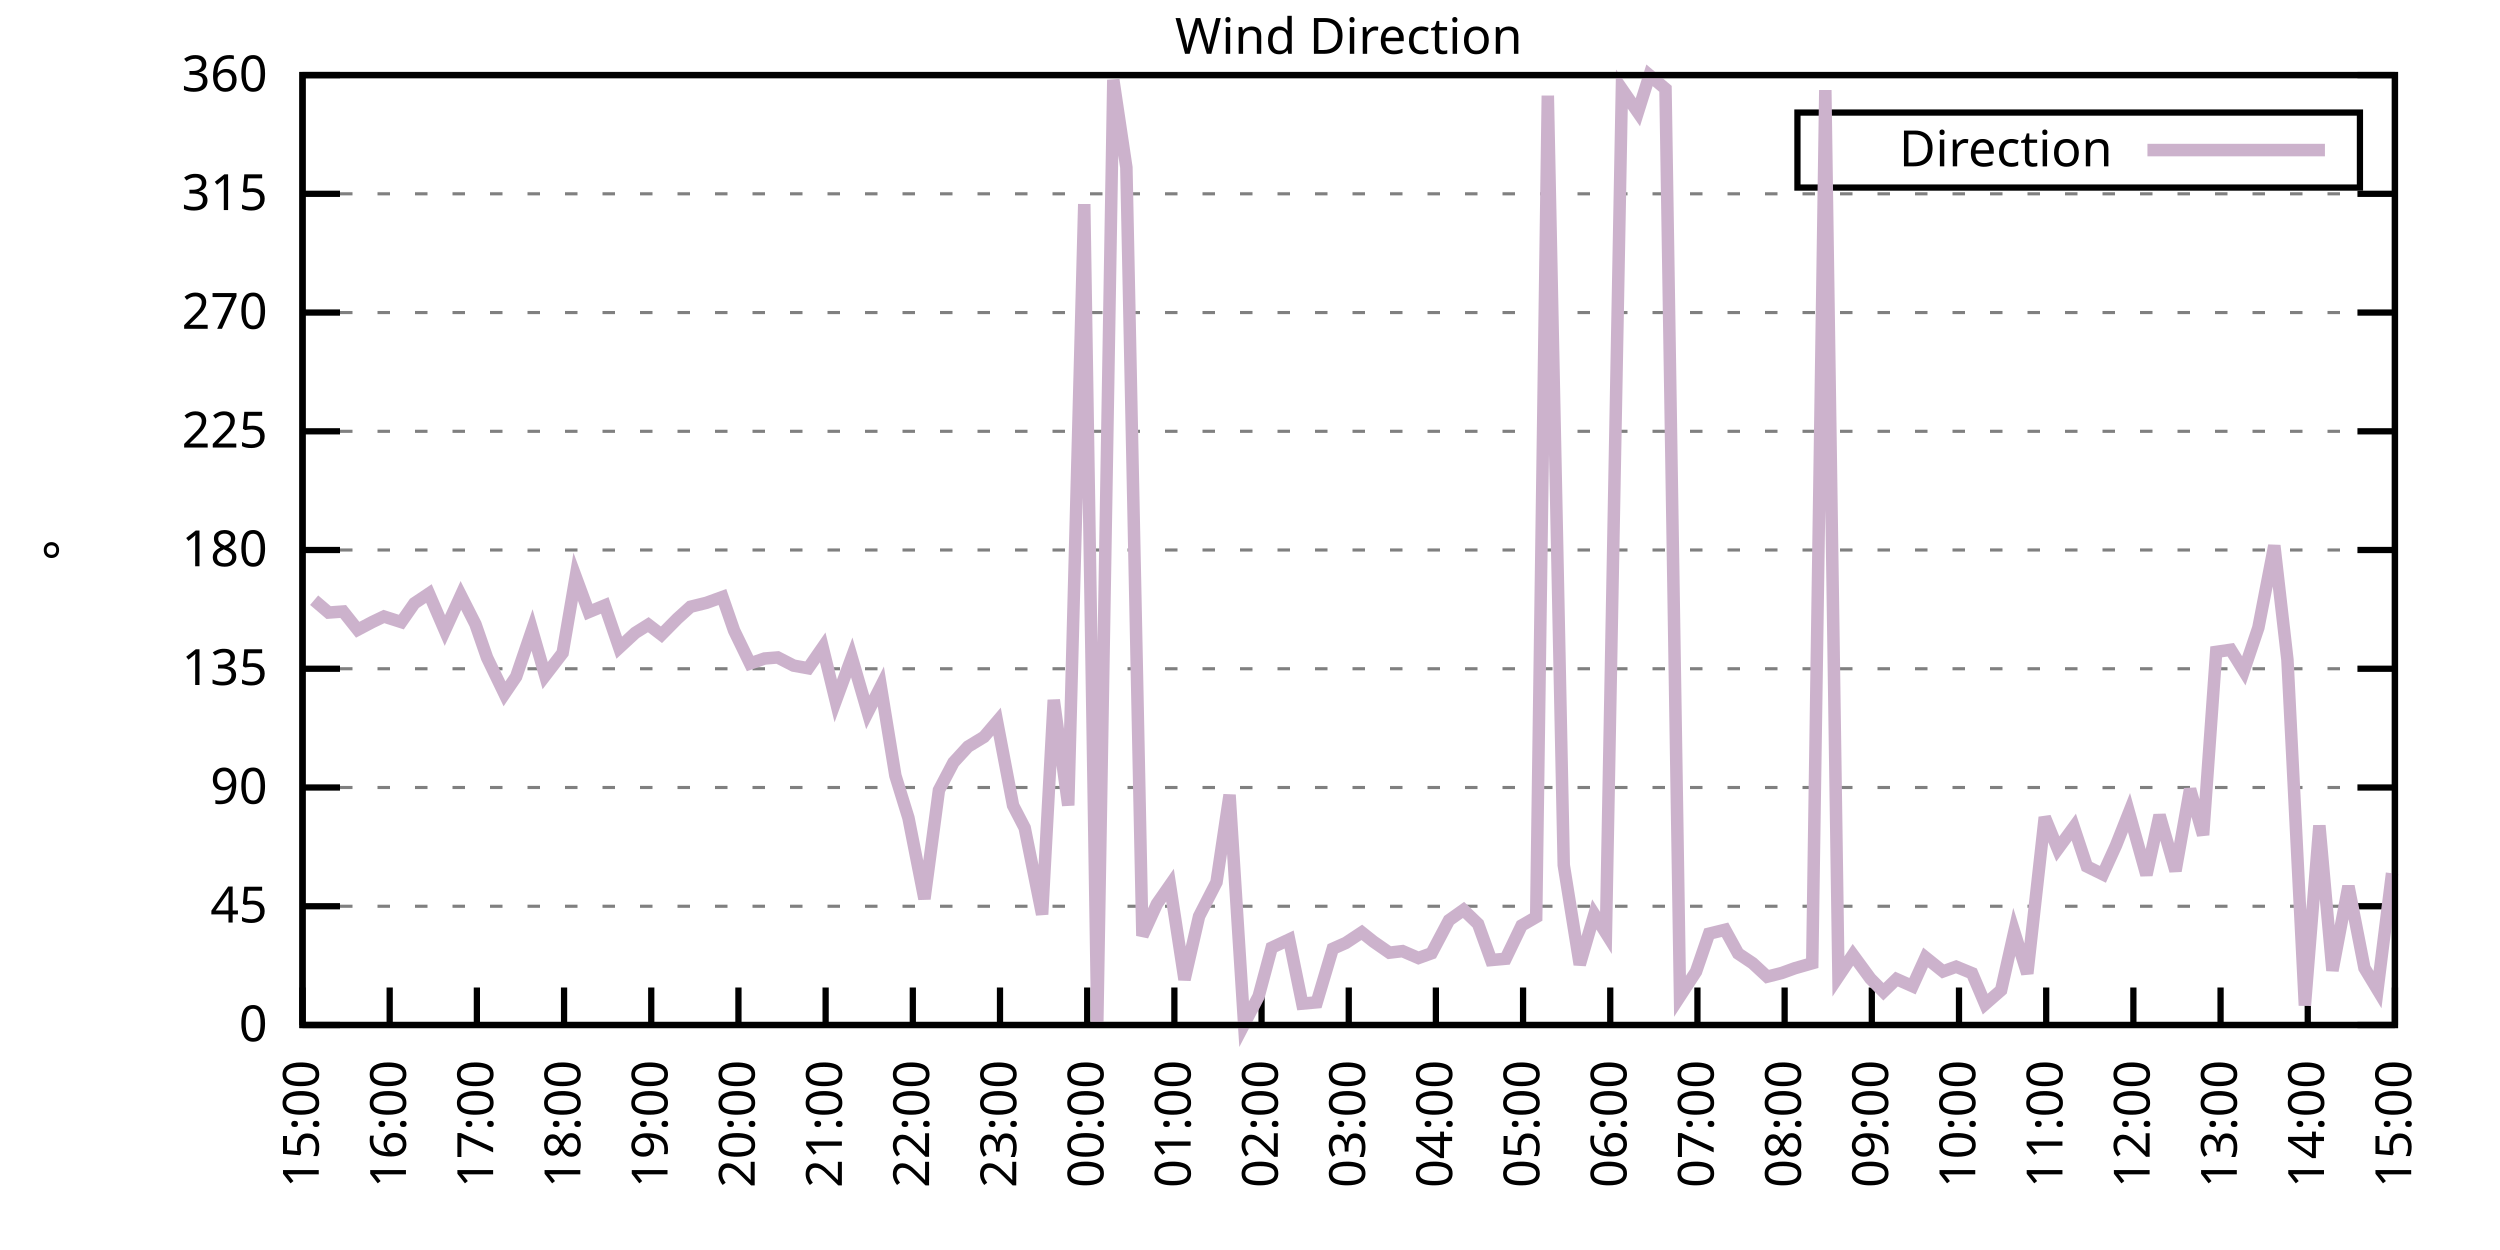
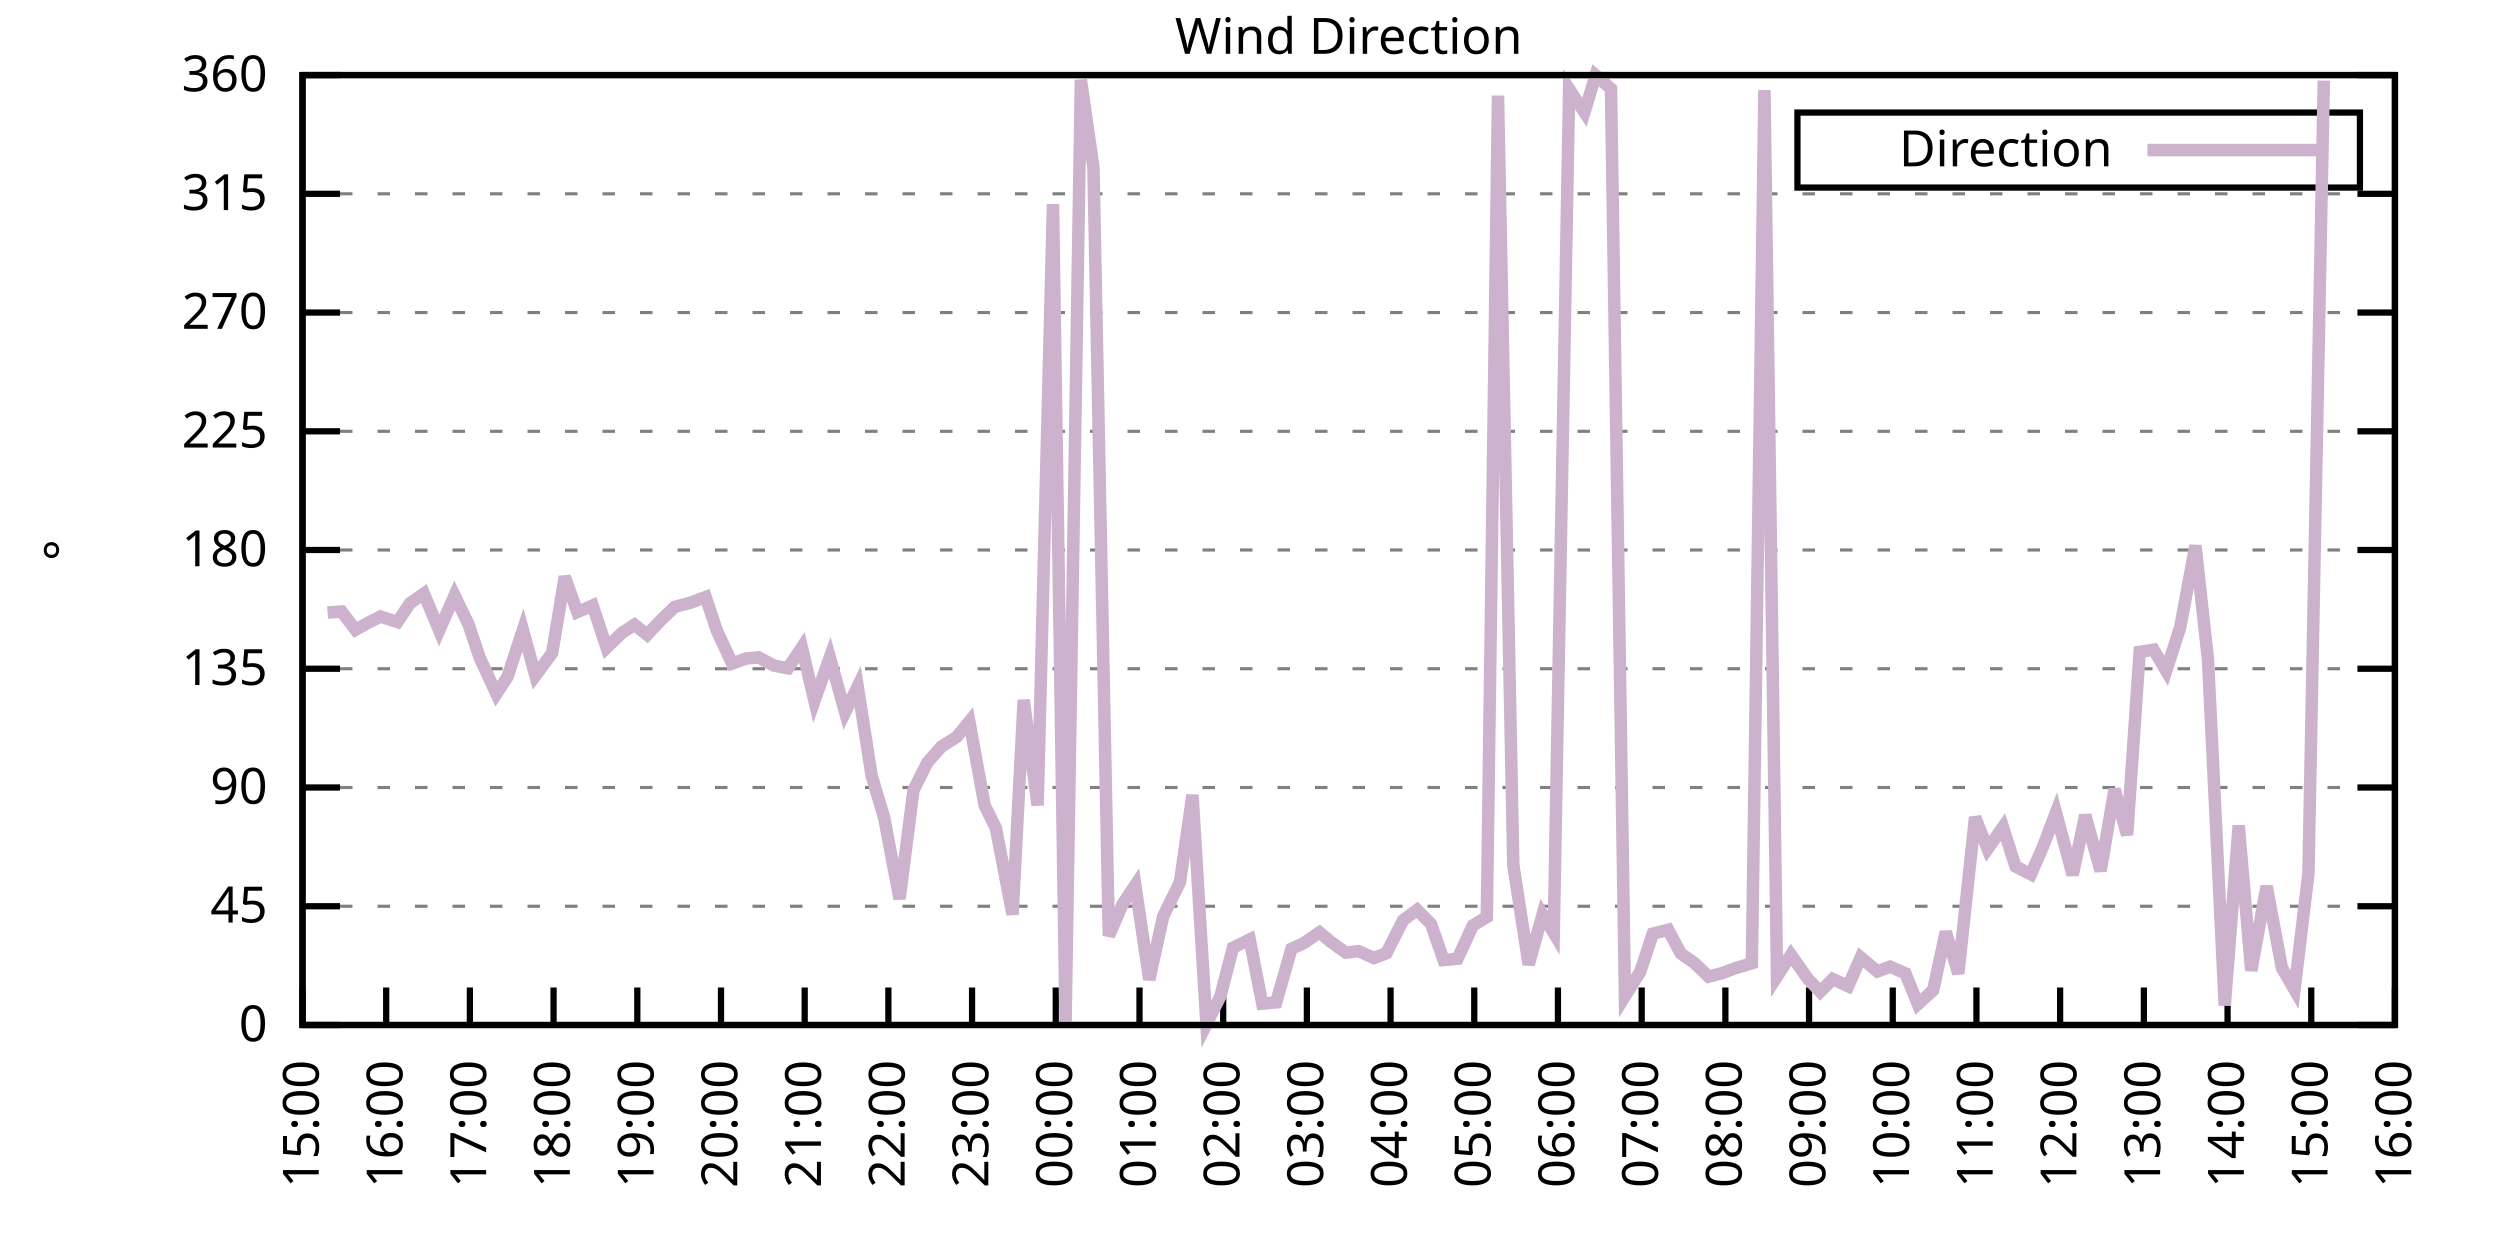
<svg xmlns="http://www.w3.org/2000/svg" xmlns:xlink="http://www.w3.org/1999/xlink" width="400" height="200" viewBox="0 0 400 200">
  <g id="gnuplot_canvas">
    <rect x="0" y="0" width="400" height="200" fill="none" />
    <defs>
      <circle id="gpDot" r="0.5" stroke-width="0.5" stroke="currentColor" />
      <path id="gpPt0" stroke-width="0.333" stroke="currentColor" d="M-1,0 h2 M0,-1 v2" />
      <path id="gpPt1" stroke-width="0.333" stroke="currentColor" d="M-1,-1 L1,1 M1,-1 L-1,1" />
      <path id="gpPt2" stroke-width="0.333" stroke="currentColor" d="M-1,0 L1,0 M0,-1 L0,1 M-1,-1 L1,1 M-1,1 L1,-1" />
      <rect id="gpPt3" stroke-width="0.333" stroke="currentColor" x="-1" y="-1" width="2" height="2" />
      <rect id="gpPt4" stroke-width="0.333" stroke="currentColor" fill="currentColor" x="-1" y="-1" width="2" height="2" />
      <circle id="gpPt5" stroke-width="0.333" stroke="currentColor" cx="0" cy="0" r="1" />
      <use xlink:href="#gpPt5" id="gpPt6" fill="currentColor" stroke="none" />
      <path id="gpPt7" stroke-width="0.333" stroke="currentColor" d="M0,-1.33 L-1.33,0.67 L1.33,0.67 z" />
      <use xlink:href="#gpPt7" id="gpPt8" fill="currentColor" stroke="none" />
      <use xlink:href="#gpPt7" id="gpPt9" stroke="currentColor" transform="rotate(180)" />
      <use xlink:href="#gpPt9" id="gpPt10" fill="currentColor" stroke="none" />
      <use xlink:href="#gpPt3" id="gpPt11" stroke="currentColor" transform="rotate(45)" />
      <use xlink:href="#gpPt11" id="gpPt12" fill="currentColor" stroke="none" />
      <path id="gpPt13" stroke-width="0.333" stroke="currentColor" d="M0,1.330 L1.265,0.411 L0.782,-1.067 L-0.782,-1.076 L-1.265,0.411 z" />
      <use xlink:href="#gpPt13" id="gpPt14" fill="currentColor" stroke="none" />
      <filter id="textbox" filterUnits="objectBoundingBox" x="0" y="0" height="1" width="1">
        <feFlood flood-color="white" flood-opacity="1" result="bgnd" />
        <feComposite in="SourceGraphic" in2="bgnd" operator="atop" />
      </filter>
      <filter id="greybox" filterUnits="objectBoundingBox" x="0" y="0" height="1" width="1">
        <feFlood flood-color="lightgrey" flood-opacity="1" result="grey" />
        <feComposite in="SourceGraphic" in2="grey" operator="atop" />
      </filter>
    </defs>
    <g fill="none" color="white" stroke="currentColor" stroke-width="1.00" stroke-linecap="butt" stroke-linejoin="miter">
</g>
    <g fill="none" color="black" stroke="currentColor" stroke-width="1.00" stroke-linecap="butt" stroke-linejoin="miter">
      <g stroke="none" shape-rendering="crispEdges">
        <polygon fill="rgb(255, 255, 255)" points="48.40,164.00 383.18,164.00 383.18,12.02 48.40,12.02 " />
      </g>
    </g>
    <g fill="none" color="black" stroke="currentColor" stroke-width="1.00" stroke-linecap="butt" stroke-linejoin="miter">
</g>
    <g fill="none" color="black" stroke="black" stroke-width="0.50" stroke-linecap="butt" stroke-linejoin="miter">
</g>
    <g fill="none" color="gray" stroke="currentColor" stroke-width="0.50" stroke-linecap="butt" stroke-linejoin="miter">
      <path stroke="gray" stroke-dasharray="2,4" class="gridline" d="M48.40,164.00 L383.19,164.00  " />
    </g>
    <g fill="none" color="gray" stroke="gray" stroke-width="1.00" stroke-linecap="butt" stroke-linejoin="miter">
</g>
    <g fill="none" color="black" stroke="currentColor" stroke-width="1.00" stroke-linecap="butt" stroke-linejoin="miter">
      <path stroke="black" d="M48.40,164.00 L54.40,164.00 M383.19,164.00 L377.19,164.00  " />
      <g transform="translate(42.80,166.60)" stroke="none" fill="black" font-family="Sans" font-size="8.00" text-anchor="end">
        <text>
          <tspan font-family="Sans"> 0</tspan>
        </text>
      </g>
    </g>
    <g fill="none" color="black" stroke="currentColor" stroke-width="1.00" stroke-linecap="butt" stroke-linejoin="miter">
</g>
    <g fill="none" color="black" stroke="black" stroke-width="0.50" stroke-linecap="butt" stroke-linejoin="miter">
</g>
    <g fill="none" color="gray" stroke="currentColor" stroke-width="0.50" stroke-linecap="butt" stroke-linejoin="miter">
      <path stroke="gray" stroke-dasharray="2,4" class="gridline" d="M48.40,145.00 L383.19,145.00  " />
    </g>
    <g fill="none" color="gray" stroke="gray" stroke-width="1.00" stroke-linecap="butt" stroke-linejoin="miter">
</g>
    <g fill="none" color="black" stroke="currentColor" stroke-width="1.00" stroke-linecap="butt" stroke-linejoin="miter">
      <path stroke="black" d="M48.40,145.00 L54.40,145.00 M383.19,145.00 L377.19,145.00  " />
      <g transform="translate(42.80,147.60)" stroke="none" fill="black" font-family="Sans" font-size="8.00" text-anchor="end">
        <text>
          <tspan font-family="Sans"> 45</tspan>
        </text>
      </g>
    </g>
    <g fill="none" color="black" stroke="currentColor" stroke-width="1.00" stroke-linecap="butt" stroke-linejoin="miter">
</g>
    <g fill="none" color="black" stroke="black" stroke-width="0.50" stroke-linecap="butt" stroke-linejoin="miter">
</g>
    <g fill="none" color="gray" stroke="currentColor" stroke-width="0.50" stroke-linecap="butt" stroke-linejoin="miter">
      <path stroke="gray" stroke-dasharray="2,4" class="gridline" d="M48.40,126.00 L383.19,126.00  " />
    </g>
    <g fill="none" color="gray" stroke="gray" stroke-width="1.00" stroke-linecap="butt" stroke-linejoin="miter">
</g>
    <g fill="none" color="black" stroke="currentColor" stroke-width="1.00" stroke-linecap="butt" stroke-linejoin="miter">
      <path stroke="black" d="M48.40,126.00 L54.40,126.00 M383.19,126.00 L377.19,126.00  " />
      <g transform="translate(42.80,128.60)" stroke="none" fill="black" font-family="Sans" font-size="8.00" text-anchor="end">
        <text>
          <tspan font-family="Sans"> 90</tspan>
        </text>
      </g>
    </g>
    <g fill="none" color="black" stroke="currentColor" stroke-width="1.00" stroke-linecap="butt" stroke-linejoin="miter">
</g>
    <g fill="none" color="black" stroke="black" stroke-width="0.50" stroke-linecap="butt" stroke-linejoin="miter">
</g>
    <g fill="none" color="gray" stroke="currentColor" stroke-width="0.50" stroke-linecap="butt" stroke-linejoin="miter">
      <path stroke="gray" stroke-dasharray="2,4" class="gridline" d="M48.40,107.00 L383.19,107.00  " />
    </g>
    <g fill="none" color="gray" stroke="gray" stroke-width="1.00" stroke-linecap="butt" stroke-linejoin="miter">
</g>
    <g fill="none" color="black" stroke="currentColor" stroke-width="1.00" stroke-linecap="butt" stroke-linejoin="miter">
      <path stroke="black" d="M48.40,107.00 L54.40,107.00 M383.19,107.00 L377.19,107.00  " />
      <g transform="translate(42.80,109.60)" stroke="none" fill="black" font-family="Sans" font-size="8.00" text-anchor="end">
        <text>
          <tspan font-family="Sans"> 135</tspan>
        </text>
      </g>
    </g>
    <g fill="none" color="black" stroke="currentColor" stroke-width="1.00" stroke-linecap="butt" stroke-linejoin="miter">
</g>
    <g fill="none" color="black" stroke="black" stroke-width="0.50" stroke-linecap="butt" stroke-linejoin="miter">
</g>
    <g fill="none" color="gray" stroke="currentColor" stroke-width="0.50" stroke-linecap="butt" stroke-linejoin="miter">
      <path stroke="gray" stroke-dasharray="2,4" class="gridline" d="M48.40,88.00 L383.19,88.00  " />
    </g>
    <g fill="none" color="gray" stroke="gray" stroke-width="1.00" stroke-linecap="butt" stroke-linejoin="miter">
</g>
    <g fill="none" color="black" stroke="currentColor" stroke-width="1.00" stroke-linecap="butt" stroke-linejoin="miter">
      <path stroke="black" d="M48.40,88.00 L54.40,88.00 M383.19,88.00 L377.19,88.00  " />
      <g transform="translate(42.80,90.60)" stroke="none" fill="black" font-family="Sans" font-size="8.00" text-anchor="end">
        <text>
          <tspan font-family="Sans"> 180</tspan>
        </text>
      </g>
    </g>
    <g fill="none" color="black" stroke="currentColor" stroke-width="1.00" stroke-linecap="butt" stroke-linejoin="miter">
</g>
    <g fill="none" color="black" stroke="black" stroke-width="0.50" stroke-linecap="butt" stroke-linejoin="miter">
</g>
    <g fill="none" color="gray" stroke="currentColor" stroke-width="0.50" stroke-linecap="butt" stroke-linejoin="miter">
      <path stroke="gray" stroke-dasharray="2,4" class="gridline" d="M48.40,69.01 L383.19,69.01  " />
    </g>
    <g fill="none" color="gray" stroke="gray" stroke-width="1.00" stroke-linecap="butt" stroke-linejoin="miter">
</g>
    <g fill="none" color="black" stroke="currentColor" stroke-width="1.00" stroke-linecap="butt" stroke-linejoin="miter">
      <path stroke="black" d="M48.40,69.01 L54.40,69.01 M383.19,69.01 L377.19,69.01  " />
      <g transform="translate(42.80,71.61)" stroke="none" fill="black" font-family="Sans" font-size="8.00" text-anchor="end">
        <text>
          <tspan font-family="Sans"> 225</tspan>
        </text>
      </g>
    </g>
    <g fill="none" color="black" stroke="currentColor" stroke-width="1.00" stroke-linecap="butt" stroke-linejoin="miter">
</g>
    <g fill="none" color="black" stroke="black" stroke-width="0.50" stroke-linecap="butt" stroke-linejoin="miter">
</g>
    <g fill="none" color="gray" stroke="currentColor" stroke-width="0.50" stroke-linecap="butt" stroke-linejoin="miter">
      <path stroke="gray" stroke-dasharray="2,4" class="gridline" d="M48.40,50.01 L383.19,50.01  " />
    </g>
    <g fill="none" color="gray" stroke="gray" stroke-width="1.00" stroke-linecap="butt" stroke-linejoin="miter">
</g>
    <g fill="none" color="black" stroke="currentColor" stroke-width="1.00" stroke-linecap="butt" stroke-linejoin="miter">
      <path stroke="black" d="M48.40,50.01 L54.40,50.01 M383.19,50.01 L377.19,50.01  " />
      <g transform="translate(42.80,52.61)" stroke="none" fill="black" font-family="Sans" font-size="8.00" text-anchor="end">
        <text>
          <tspan font-family="Sans"> 270</tspan>
        </text>
      </g>
    </g>
    <g fill="none" color="black" stroke="currentColor" stroke-width="1.00" stroke-linecap="butt" stroke-linejoin="miter">
</g>
    <g fill="none" color="black" stroke="black" stroke-width="0.50" stroke-linecap="butt" stroke-linejoin="miter">
</g>
    <g fill="none" color="gray" stroke="currentColor" stroke-width="0.50" stroke-linecap="butt" stroke-linejoin="miter">
      <path stroke="gray" stroke-dasharray="2,4" class="gridline" d="M48.40,31.01 L383.19,31.01  " />
    </g>
    <g fill="none" color="gray" stroke="gray" stroke-width="1.00" stroke-linecap="butt" stroke-linejoin="miter">
</g>
    <g fill="none" color="black" stroke="currentColor" stroke-width="1.00" stroke-linecap="butt" stroke-linejoin="miter">
      <path stroke="black" d="M48.40,31.01 L54.40,31.01 M383.19,31.01 L377.19,31.01  " />
      <g transform="translate(42.80,33.61)" stroke="none" fill="black" font-family="Sans" font-size="8.00" text-anchor="end">
        <text>
          <tspan font-family="Sans"> 315</tspan>
        </text>
      </g>
    </g>
    <g fill="none" color="black" stroke="currentColor" stroke-width="1.00" stroke-linecap="butt" stroke-linejoin="miter">
</g>
    <g fill="none" color="black" stroke="black" stroke-width="0.50" stroke-linecap="butt" stroke-linejoin="miter">
</g>
    <g fill="none" color="gray" stroke="currentColor" stroke-width="0.50" stroke-linecap="butt" stroke-linejoin="miter">
      <path stroke="gray" stroke-dasharray="2,4" class="gridline" d="M48.40,12.01 L383.19,12.01  " />
    </g>
    <g fill="none" color="gray" stroke="gray" stroke-width="1.00" stroke-linecap="butt" stroke-linejoin="miter">
</g>
    <g fill="none" color="black" stroke="currentColor" stroke-width="1.00" stroke-linecap="butt" stroke-linejoin="miter">
      <path stroke="black" d="M48.40,12.01 L54.40,12.01 M383.19,12.01 L377.19,12.01  " />
      <g transform="translate(42.80,14.61)" stroke="none" fill="black" font-family="Sans" font-size="8.00" text-anchor="end">
        <text>
          <tspan font-family="Sans"> 360</tspan>
        </text>
      </g>
    </g>
    <g fill="none" color="black" stroke="currentColor" stroke-width="1.00" stroke-linecap="butt" stroke-linejoin="miter">
      <path stroke="black" d="M48.40,164.00 L48.40,158.00  " />
      <g transform="translate(51.00,169.60) rotate(270.00)" stroke="none" fill="black" font-family="Sans" font-size="8.00" text-anchor="end">
        <text>
          <tspan font-family="Sans">15:00</tspan>
        </text>
      </g>
    </g>
    <g fill="none" color="black" stroke="currentColor" stroke-width="1.00" stroke-linecap="butt" stroke-linejoin="miter">
-       <path stroke="black" d="M62.35,164.00 L62.35,158.00  " />
-       <g transform="translate(64.95,169.60) rotate(270.00)" stroke="none" fill="black" font-family="Sans" font-size="8.00" text-anchor="end">
+       <path stroke="black" d="M61.79,164.00 L61.79,158.00  " />
+       <g transform="translate(64.39,169.60) rotate(270.00)" stroke="none" fill="black" font-family="Sans" font-size="8.00" text-anchor="end">
        <text>
          <tspan font-family="Sans">16:00</tspan>
        </text>
      </g>
    </g>
    <g fill="none" color="black" stroke="currentColor" stroke-width="1.00" stroke-linecap="butt" stroke-linejoin="miter">
-       <path stroke="black" d="M76.30,164.00 L76.30,158.00  " />
-       <g transform="translate(78.90,169.60) rotate(270.00)" stroke="none" fill="black" font-family="Sans" font-size="8.00" text-anchor="end">
+       <path stroke="black" d="M75.18,164.00 L75.18,158.00  " />
+       <g transform="translate(77.78,169.60) rotate(270.00)" stroke="none" fill="black" font-family="Sans" font-size="8.00" text-anchor="end">
        <text>
          <tspan font-family="Sans">17:00</tspan>
        </text>
      </g>
    </g>
    <g fill="none" color="black" stroke="currentColor" stroke-width="1.00" stroke-linecap="butt" stroke-linejoin="miter">
-       <path stroke="black" d="M90.25,164.00 L90.25,158.00  " />
-       <g transform="translate(92.85,169.60) rotate(270.00)" stroke="none" fill="black" font-family="Sans" font-size="8.00" text-anchor="end">
+       <path stroke="black" d="M88.57,164.00 L88.57,158.00  " />
+       <g transform="translate(91.17,169.60) rotate(270.00)" stroke="none" fill="black" font-family="Sans" font-size="8.00" text-anchor="end">
        <text>
          <tspan font-family="Sans">18:00</tspan>
        </text>
      </g>
    </g>
    <g fill="none" color="black" stroke="currentColor" stroke-width="1.00" stroke-linecap="butt" stroke-linejoin="miter">
-       <path stroke="black" d="M104.20,164.00 L104.20,158.00  " />
-       <g transform="translate(106.80,169.60) rotate(270.00)" stroke="none" fill="black" font-family="Sans" font-size="8.00" text-anchor="end">
+       <path stroke="black" d="M101.97,164.00 L101.97,158.00  " />
+       <g transform="translate(104.57,169.60) rotate(270.00)" stroke="none" fill="black" font-family="Sans" font-size="8.00" text-anchor="end">
        <text>
          <tspan font-family="Sans">19:00</tspan>
        </text>
      </g>
    </g>
    <g fill="none" color="black" stroke="currentColor" stroke-width="1.00" stroke-linecap="butt" stroke-linejoin="miter">
-       <path stroke="black" d="M118.15,164.00 L118.15,158.00  " />
-       <g transform="translate(120.75,169.60) rotate(270.00)" stroke="none" fill="black" font-family="Sans" font-size="8.00" text-anchor="end">
+       <path stroke="black" d="M115.36,164.00 L115.36,158.00  " />
+       <g transform="translate(117.96,169.60) rotate(270.00)" stroke="none" fill="black" font-family="Sans" font-size="8.00" text-anchor="end">
        <text>
          <tspan font-family="Sans">20:00</tspan>
        </text>
      </g>
    </g>
    <g fill="none" color="black" stroke="currentColor" stroke-width="1.00" stroke-linecap="butt" stroke-linejoin="miter">
-       <path stroke="black" d="M132.10,164.00 L132.10,158.00  " />
-       <g transform="translate(134.70,169.60) rotate(270.00)" stroke="none" fill="black" font-family="Sans" font-size="8.00" text-anchor="end">
+       <path stroke="black" d="M128.75,164.00 L128.75,158.00  " />
+       <g transform="translate(131.35,169.60) rotate(270.00)" stroke="none" fill="black" font-family="Sans" font-size="8.00" text-anchor="end">
        <text>
          <tspan font-family="Sans">21:00</tspan>
        </text>
      </g>
    </g>
    <g fill="none" color="black" stroke="currentColor" stroke-width="1.00" stroke-linecap="butt" stroke-linejoin="miter">
-       <path stroke="black" d="M146.05,164.00 L146.05,158.00  " />
-       <g transform="translate(148.65,169.60) rotate(270.00)" stroke="none" fill="black" font-family="Sans" font-size="8.00" text-anchor="end">
+       <path stroke="black" d="M142.14,164.00 L142.14,158.00  " />
+       <g transform="translate(144.74,169.60) rotate(270.00)" stroke="none" fill="black" font-family="Sans" font-size="8.00" text-anchor="end">
        <text>
          <tspan font-family="Sans">22:00</tspan>
        </text>
      </g>
    </g>
    <g fill="none" color="black" stroke="currentColor" stroke-width="1.00" stroke-linecap="butt" stroke-linejoin="miter">
-       <path stroke="black" d="M160.00,164.00 L160.00,158.00  " />
-       <g transform="translate(162.60,169.60) rotate(270.00)" stroke="none" fill="black" font-family="Sans" font-size="8.00" text-anchor="end">
+       <path stroke="black" d="M155.53,164.00 L155.53,158.00  " />
+       <g transform="translate(158.13,169.60) rotate(270.00)" stroke="none" fill="black" font-family="Sans" font-size="8.00" text-anchor="end">
        <text>
          <tspan font-family="Sans">23:00</tspan>
        </text>
      </g>
    </g>
    <g fill="none" color="black" stroke="currentColor" stroke-width="1.00" stroke-linecap="butt" stroke-linejoin="miter">
-       <path stroke="black" d="M173.95,164.00 L173.95,158.00  " />
-       <g transform="translate(176.55,169.60) rotate(270.00)" stroke="none" fill="black" font-family="Sans" font-size="8.00" text-anchor="end">
+       <path stroke="black" d="M168.92,164.00 L168.92,158.00  " />
+       <g transform="translate(171.52,169.60) rotate(270.00)" stroke="none" fill="black" font-family="Sans" font-size="8.00" text-anchor="end">
        <text>
          <tspan font-family="Sans">00:00</tspan>
        </text>
      </g>
    </g>
    <g fill="none" color="black" stroke="currentColor" stroke-width="1.00" stroke-linecap="butt" stroke-linejoin="miter">
-       <path stroke="black" d="M187.90,164.00 L187.90,158.00  " />
-       <g transform="translate(190.50,169.60) rotate(270.00)" stroke="none" fill="black" font-family="Sans" font-size="8.00" text-anchor="end">
+       <path stroke="black" d="M182.32,164.00 L182.32,158.00  " />
+       <g transform="translate(184.92,169.60) rotate(270.00)" stroke="none" fill="black" font-family="Sans" font-size="8.00" text-anchor="end">
        <text>
          <tspan font-family="Sans">01:00</tspan>
        </text>
      </g>
    </g>
    <g fill="none" color="black" stroke="currentColor" stroke-width="1.00" stroke-linecap="butt" stroke-linejoin="miter">
-       <path stroke="black" d="M201.85,164.00 L201.85,158.00  " />
-       <g transform="translate(204.45,169.60) rotate(270.00)" stroke="none" fill="black" font-family="Sans" font-size="8.00" text-anchor="end">
+       <path stroke="black" d="M195.71,164.00 L195.71,158.00  " />
+       <g transform="translate(198.31,169.60) rotate(270.00)" stroke="none" fill="black" font-family="Sans" font-size="8.00" text-anchor="end">
        <text>
          <tspan font-family="Sans">02:00</tspan>
        </text>
      </g>
    </g>
    <g fill="none" color="black" stroke="currentColor" stroke-width="1.00" stroke-linecap="butt" stroke-linejoin="miter">
-       <path stroke="black" d="M215.80,164.00 L215.80,158.00  " />
-       <g transform="translate(218.40,169.60) rotate(270.00)" stroke="none" fill="black" font-family="Sans" font-size="8.00" text-anchor="end">
+       <path stroke="black" d="M209.10,164.00 L209.10,158.00  " />
+       <g transform="translate(211.70,169.60) rotate(270.00)" stroke="none" fill="black" font-family="Sans" font-size="8.00" text-anchor="end">
        <text>
          <tspan font-family="Sans">03:00</tspan>
        </text>
      </g>
    </g>
    <g fill="none" color="black" stroke="currentColor" stroke-width="1.00" stroke-linecap="butt" stroke-linejoin="miter">
-       <path stroke="black" d="M229.74,164.00 L229.74,158.00  " />
-       <g transform="translate(232.34,169.60) rotate(270.00)" stroke="none" fill="black" font-family="Sans" font-size="8.00" text-anchor="end">
+       <path stroke="black" d="M222.49,164.00 L222.49,158.00  " />
+       <g transform="translate(225.09,169.60) rotate(270.00)" stroke="none" fill="black" font-family="Sans" font-size="8.00" text-anchor="end">
        <text>
          <tspan font-family="Sans">04:00</tspan>
        </text>
      </g>
    </g>
    <g fill="none" color="black" stroke="currentColor" stroke-width="1.00" stroke-linecap="butt" stroke-linejoin="miter">
-       <path stroke="black" d="M243.69,164.00 L243.69,158.00  " />
-       <g transform="translate(246.29,169.60) rotate(270.00)" stroke="none" fill="black" font-family="Sans" font-size="8.00" text-anchor="end">
+       <path stroke="black" d="M235.88,164.00 L235.88,158.00  " />
+       <g transform="translate(238.48,169.60) rotate(270.00)" stroke="none" fill="black" font-family="Sans" font-size="8.00" text-anchor="end">
        <text>
          <tspan font-family="Sans">05:00</tspan>
        </text>
      </g>
    </g>
    <g fill="none" color="black" stroke="currentColor" stroke-width="1.00" stroke-linecap="butt" stroke-linejoin="miter">
-       <path stroke="black" d="M257.64,164.00 L257.64,158.00  " />
-       <g transform="translate(260.24,169.60) rotate(270.00)" stroke="none" fill="black" font-family="Sans" font-size="8.00" text-anchor="end">
+       <path stroke="black" d="M249.27,164.00 L249.27,158.00  " />
+       <g transform="translate(251.87,169.60) rotate(270.00)" stroke="none" fill="black" font-family="Sans" font-size="8.00" text-anchor="end">
        <text>
          <tspan font-family="Sans">06:00</tspan>
        </text>
      </g>
    </g>
    <g fill="none" color="black" stroke="currentColor" stroke-width="1.00" stroke-linecap="butt" stroke-linejoin="miter">
-       <path stroke="black" d="M271.59,164.00 L271.59,158.00  " />
-       <g transform="translate(274.19,169.60) rotate(270.00)" stroke="none" fill="black" font-family="Sans" font-size="8.00" text-anchor="end">
+       <path stroke="black" d="M262.67,164.00 L262.67,158.00  " />
+       <g transform="translate(265.27,169.60) rotate(270.00)" stroke="none" fill="black" font-family="Sans" font-size="8.00" text-anchor="end">
        <text>
          <tspan font-family="Sans">07:00</tspan>
        </text>
      </g>
    </g>
    <g fill="none" color="black" stroke="currentColor" stroke-width="1.00" stroke-linecap="butt" stroke-linejoin="miter">
-       <path stroke="black" d="M285.54,164.00 L285.54,158.00  " />
-       <g transform="translate(288.14,169.60) rotate(270.00)" stroke="none" fill="black" font-family="Sans" font-size="8.00" text-anchor="end">
+       <path stroke="black" d="M276.06,164.00 L276.06,158.00  " />
+       <g transform="translate(278.66,169.60) rotate(270.00)" stroke="none" fill="black" font-family="Sans" font-size="8.00" text-anchor="end">
        <text>
          <tspan font-family="Sans">08:00</tspan>
        </text>
      </g>
    </g>
    <g fill="none" color="black" stroke="currentColor" stroke-width="1.00" stroke-linecap="butt" stroke-linejoin="miter">
-       <path stroke="black" d="M299.49,164.00 L299.49,158.00  " />
-       <g transform="translate(302.09,169.60) rotate(270.00)" stroke="none" fill="black" font-family="Sans" font-size="8.00" text-anchor="end">
+       <path stroke="black" d="M289.45,164.00 L289.45,158.00  " />
+       <g transform="translate(292.05,169.60) rotate(270.00)" stroke="none" fill="black" font-family="Sans" font-size="8.00" text-anchor="end">
        <text>
          <tspan font-family="Sans">09:00</tspan>
        </text>
      </g>
    </g>
    <g fill="none" color="black" stroke="currentColor" stroke-width="1.00" stroke-linecap="butt" stroke-linejoin="miter">
-       <path stroke="black" d="M313.44,164.00 L313.44,158.00  " />
-       <g transform="translate(316.04,169.60) rotate(270.00)" stroke="none" fill="black" font-family="Sans" font-size="8.00" text-anchor="end">
+       <path stroke="black" d="M302.84,164.00 L302.84,158.00  " />
+       <g transform="translate(305.44,169.60) rotate(270.00)" stroke="none" fill="black" font-family="Sans" font-size="8.00" text-anchor="end">
        <text>
          <tspan font-family="Sans">10:00</tspan>
        </text>
      </g>
    </g>
    <g fill="none" color="black" stroke="currentColor" stroke-width="1.00" stroke-linecap="butt" stroke-linejoin="miter">
-       <path stroke="black" d="M327.39,164.00 L327.39,158.00  " />
-       <g transform="translate(329.99,169.60) rotate(270.00)" stroke="none" fill="black" font-family="Sans" font-size="8.00" text-anchor="end">
+       <path stroke="black" d="M316.23,164.00 L316.23,158.00  " />
+       <g transform="translate(318.83,169.60) rotate(270.00)" stroke="none" fill="black" font-family="Sans" font-size="8.00" text-anchor="end">
        <text>
          <tspan font-family="Sans">11:00</tspan>
        </text>
      </g>
    </g>
    <g fill="none" color="black" stroke="currentColor" stroke-width="1.00" stroke-linecap="butt" stroke-linejoin="miter">
-       <path stroke="black" d="M341.34,164.00 L341.34,158.00  " />
-       <g transform="translate(343.94,169.60) rotate(270.00)" stroke="none" fill="black" font-family="Sans" font-size="8.00" text-anchor="end">
+       <path stroke="black" d="M329.62,164.00 L329.62,158.00  " />
+       <g transform="translate(332.22,169.60) rotate(270.00)" stroke="none" fill="black" font-family="Sans" font-size="8.00" text-anchor="end">
        <text>
          <tspan font-family="Sans">12:00</tspan>
        </text>
      </g>
    </g>
    <g fill="none" color="black" stroke="currentColor" stroke-width="1.00" stroke-linecap="butt" stroke-linejoin="miter">
-       <path stroke="black" d="M355.29,164.00 L355.29,158.00  " />
-       <g transform="translate(357.89,169.60) rotate(270.00)" stroke="none" fill="black" font-family="Sans" font-size="8.00" text-anchor="end">
+       <path stroke="black" d="M343.02,164.00 L343.02,158.00  " />
+       <g transform="translate(345.62,169.60) rotate(270.00)" stroke="none" fill="black" font-family="Sans" font-size="8.00" text-anchor="end">
        <text>
          <tspan font-family="Sans">13:00</tspan>
        </text>
      </g>
    </g>
    <g fill="none" color="black" stroke="currentColor" stroke-width="1.00" stroke-linecap="butt" stroke-linejoin="miter">
-       <path stroke="black" d="M369.24,164.00 L369.24,158.00  " />
-       <g transform="translate(371.84,169.60) rotate(270.00)" stroke="none" fill="black" font-family="Sans" font-size="8.00" text-anchor="end">
+       <path stroke="black" d="M356.41,164.00 L356.41,158.00  " />
+       <g transform="translate(359.01,169.60) rotate(270.00)" stroke="none" fill="black" font-family="Sans" font-size="8.00" text-anchor="end">
        <text>
          <tspan font-family="Sans">14:00</tspan>
+         </text>
+       </g>
+     </g>
+     <g fill="none" color="black" stroke="currentColor" stroke-width="1.00" stroke-linecap="butt" stroke-linejoin="miter">
+       <path stroke="black" d="M369.80,164.00 L369.80,158.00  " />
+       <g transform="translate(372.40,169.60) rotate(270.00)" stroke="none" fill="black" font-family="Sans" font-size="8.00" text-anchor="end">
+         <text>
+           <tspan font-family="Sans">15:00</tspan>
        </text>
      </g>
    </g>
    <g fill="none" color="black" stroke="currentColor" stroke-width="1.00" stroke-linecap="butt" stroke-linejoin="miter">
      <path stroke="black" d="M383.19,164.00 L383.19,158.00  " />
      <g transform="translate(385.79,169.60) rotate(270.00)" stroke="none" fill="black" font-family="Sans" font-size="8.00" text-anchor="end">
        <text>
-           <tspan font-family="Sans">15:00</tspan>
+           <tspan font-family="Sans">16:00</tspan>
        </text>
      </g>
    </g>
    <g fill="none" color="black" stroke="currentColor" stroke-width="1.00" stroke-linecap="butt" stroke-linejoin="miter">
</g>
    <g fill="none" color="black" stroke="currentColor" stroke-width="1.00" stroke-linecap="butt" stroke-linejoin="miter">
      <path stroke="black" d="M48.40,12.01 L48.40,164.00 L383.19,164.00 L383.19,12.01 L48.40,12.01 Z  " />
    </g>
    <g fill="none" color="black" stroke="currentColor" stroke-width="1.00" stroke-linecap="butt" stroke-linejoin="miter">
</g>
    <g fill="none" color="black" stroke="currentColor" stroke-width="1.00" stroke-linecap="butt" stroke-linejoin="miter">
      <path stroke="black" d="M287.59,30.01 L287.59,18.01 L377.59,18.01 L377.59,30.01 L287.59,30.01 Z  " />
    </g>
    <g id="Wind_direction_plot_1">
      <g fill="none" color="white" stroke="black" stroke-width="2.00" stroke-linecap="butt" stroke-linejoin="miter">
</g>
      <g fill="none" color="black" stroke="currentColor" stroke-width="2.00" stroke-linecap="butt" stroke-linejoin="miter">
        <g transform="translate(337.99,26.61)" stroke="none" fill="black" font-family="Sans" font-size="8.00" text-anchor="end">
          <text>
            <tspan font-family="Sans">Direction</tspan>
          </text>
        </g>
      </g>
      <g fill="none" color="black" stroke="currentColor" stroke-width="2.00" stroke-linecap="butt" stroke-linejoin="miter">
-         <path stroke="rgb(204, 178, 204)" d="M343.59,24.01 L371.99,24.01 M50.26,96.03 L52.58,98.01 L54.91,97.84 L57.23,100.76 L59.56,99.53 L61.42,98.64   L64.21,99.53 L66.30,96.53 L68.63,94.97 L71.18,100.88 L73.74,95.27 L76.07,99.87 L77.93,105.23 L80.72,111.01   L82.58,108.27 L85.13,100.80 L87.23,108.10 L90.02,104.47 L92.11,92.27 L94.20,97.93 L96.76,96.87 L99.08,103.63   L101.64,101.26 L103.73,99.95 L105.83,101.56 L108.38,98.98 L110.48,97.08 L113.03,96.45 L115.59,95.52 L117.45,100.88   L120.01,106.16 L122.33,105.36 L124.43,105.19 L126.98,106.50 L129.31,106.92 L131.63,103.58 L133.72,112.15 L136.28,105.19   L138.84,113.97 L140.93,109.83 L143.26,124.10 L145.35,130.86 L147.91,143.82 L150.23,126.42 L152.56,121.99 L154.88,119.46   L157.44,117.90 L159.53,115.45 L162.09,128.87 L163.95,132.46 L166.74,146.31 L168.60,111.99 L170.92,128.87 L173.48,32.66   L175.57,163.49 L178.13,12.77 L180.22,26.79 L182.78,149.73 L185.11,144.62 L187.20,141.62 L189.52,156.74 L191.85,146.61   L194.64,141.16 L196.73,127.18 L199.06,163.87 L201.38,159.40 L203.47,151.63 L206.26,150.32 L208.36,160.58 L210.68,160.37   L213.24,151.80 L215.33,150.87 L217.89,149.18 L219.75,150.66 L222.30,152.43 L224.40,152.18 L226.95,153.28 L229.05,152.52   L231.84,147.24 L234.16,145.59 L236.49,147.83 L238.58,153.61 L240.90,153.40 L243.46,148.08 L245.79,146.73 L247.65,15.30   L250.20,138.42 L252.76,154.33 L255.09,146.31 L256.95,149.27 L259.50,14.25 L262.06,17.96 L263.92,12.05 L266.48,14.21   L268.80,159.40 L271.36,155.47 L273.45,149.39 L276.01,148.76 L278.10,152.56 L280.43,154.12 L282.75,156.27 L285.08,155.68   L287.17,154.92 L289.96,154.12 L292.05,14.42 L294.15,156.23 L296.47,152.77 L299.26,156.57 L301.35,158.68 L303.44,156.65   L306.00,157.79 L308.09,153.19 L310.88,155.43 L312.98,154.67 L315.53,155.72 L317.63,160.66 L320.18,158.43 L322.28,149.10   L324.37,155.77 L327.16,130.77 L329.25,135.84 L331.81,132.34 L333.90,138.63 L336.46,139.89 L338.55,135.29 L340.64,130.01   L343.43,139.98 L345.53,130.44 L348.08,139.34 L350.41,126.26 L352.50,133.60 L354.59,104.30 L356.92,103.96 L359.01,107.34   L361.34,100.42 L363.89,87.29 L365.99,105.57 L368.78,160.88 L371.10,132.08 L373.19,155.30 L375.75,141.79 L378.31,154.88   L380.40,158.34 L382.73,139.72  " />
+         <path stroke="rgb(204, 178, 204)" d="M343.59,24.01 L371.99,24.01 M52.42,98.01 L54.65,97.84 L56.88,100.76 L59.11,99.53 L60.90,98.64 L63.58,99.53   L65.59,96.53 L67.82,94.97 L70.27,100.88 L72.73,95.27 L74.96,99.87 L76.75,105.23 L79.42,111.01 L81.21,108.27   L83.66,100.80 L85.67,108.10 L88.35,104.47 L90.36,92.27 L92.37,97.93 L94.82,96.87 L97.06,103.63 L99.51,101.26   L101.52,99.95 L103.53,101.56 L105.98,98.98 L107.99,97.08 L110.45,96.45 L112.90,95.52 L114.69,100.88 L117.14,106.16   L119.38,105.36 L121.38,105.19 L123.84,106.50 L126.07,106.92 L128.30,103.58 L130.31,112.15 L132.77,105.19 L135.22,113.97   L137.23,109.83 L139.46,124.10 L141.47,130.86 L143.93,143.82 L146.16,126.42 L148.39,121.99 L150.62,119.46 L153.08,117.90   L155.09,115.45 L157.54,128.87 L159.33,132.46 L162.01,146.31 L163.79,111.99 L166.02,128.87 L168.48,32.66 L170.49,163.49   L172.94,12.77 L174.95,26.79 L177.41,149.73 L179.64,144.62 L181.65,141.62 L183.88,156.74 L186.11,146.61 L188.79,141.16   L190.80,127.18 L193.03,163.87 L195.26,159.40 L197.27,151.63 L199.95,150.32 L201.96,160.58 L204.19,160.37 L206.64,151.80   L208.65,150.87 L211.11,149.18 L212.89,150.66 L215.35,152.43 L217.36,152.18 L219.81,153.28 L221.82,152.52 L224.50,147.24   L226.73,145.59 L228.96,147.83 L230.97,153.61 L233.20,153.40 L235.66,148.08 L237.89,146.73 L239.68,15.30 L242.13,138.42   L244.59,154.33 L246.82,146.31 L248.60,149.27 L251.06,14.25 L253.51,17.96 L255.30,12.05 L257.76,14.21 L259.99,159.40   L262.44,155.47 L264.45,149.39 L266.91,148.76 L268.92,152.56 L271.15,154.12 L273.38,156.27 L275.61,155.68 L277.62,154.92   L280.30,154.12 L282.31,14.42 L284.32,156.23 L286.55,152.77 L289.23,156.57 L291.23,158.68 L293.24,156.65 L295.70,157.79   L297.71,153.19 L300.39,155.43 L302.39,154.67 L304.85,155.72 L306.86,160.66 L309.31,158.43 L311.32,149.10 L313.33,155.77   L316.01,130.77 L318.02,135.84 L320.47,132.34 L322.48,138.63 L324.94,139.89 L326.95,135.29 L328.95,130.01 L331.63,139.98   L333.64,130.44 L336.10,139.34 L338.33,126.26 L340.34,133.60 L342.35,104.30 L344.58,103.96 L346.59,107.34 L348.82,100.42   L351.27,87.29 L353.28,105.57 L355.96,160.88 L358.19,132.08 L360.20,155.30 L362.66,141.79 L365.11,154.88 L367.12,158.34   L369.35,139.72 L371.81,12.90  " />
      </g>
    </g>
    <g fill="none" color="black" stroke="currentColor" stroke-width="2.00" stroke-linecap="butt" stroke-linejoin="miter">
</g>
    <g fill="none" color="black" stroke="black" stroke-width="1.00" stroke-linecap="butt" stroke-linejoin="miter">
</g>
    <g fill="none" color="black" stroke="currentColor" stroke-width="1.00" stroke-linecap="butt" stroke-linejoin="miter">
      <path stroke="black" d="M48.40,12.01 L48.40,164.00 L383.19,164.00 L383.19,12.01 L48.40,12.01 Z  " />
      <g transform="translate(12.80,88.01) rotate(270.00)" stroke="none" fill="black" font-family="Sans" font-size="8.00" text-anchor="middle">
        <text>
          <tspan font-family="Sans">°</tspan>
        </text>
      </g>
    </g>
    <g fill="none" color="black" stroke="currentColor" stroke-width="1.00" stroke-linecap="butt" stroke-linejoin="miter">
</g>
    <g fill="none" color="black" stroke="currentColor" stroke-width="1.00" stroke-linecap="butt" stroke-linejoin="miter">
      <g transform="translate(215.79,8.61)" stroke="none" fill="black" font-family="Sans" font-size="8.00" text-anchor="middle">
        <text>
          <tspan font-family="Sans">Wind Direction</tspan>
        </text>
      </g>
    </g>
    <g fill="none" color="black" stroke="currentColor" stroke-width="1.00" stroke-linecap="butt" stroke-linejoin="miter">
</g>
  </g>
</svg>
